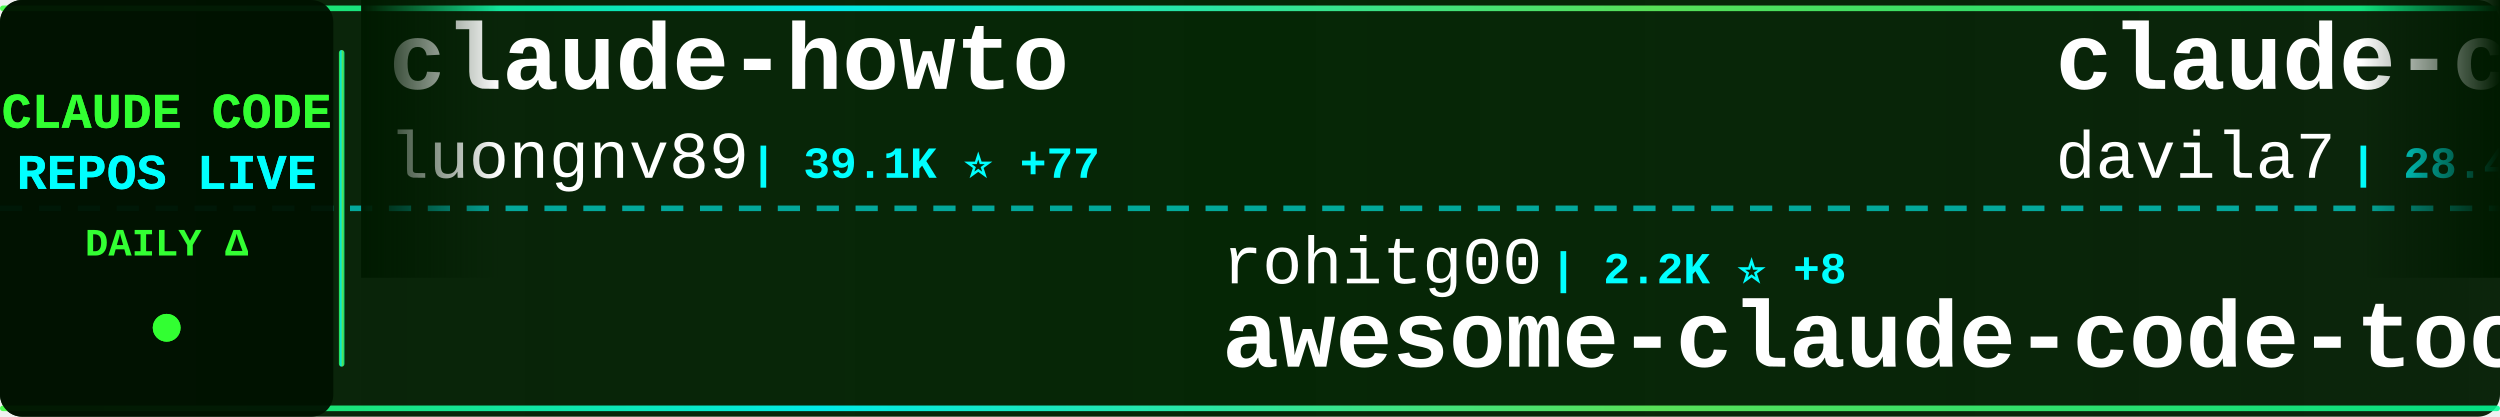
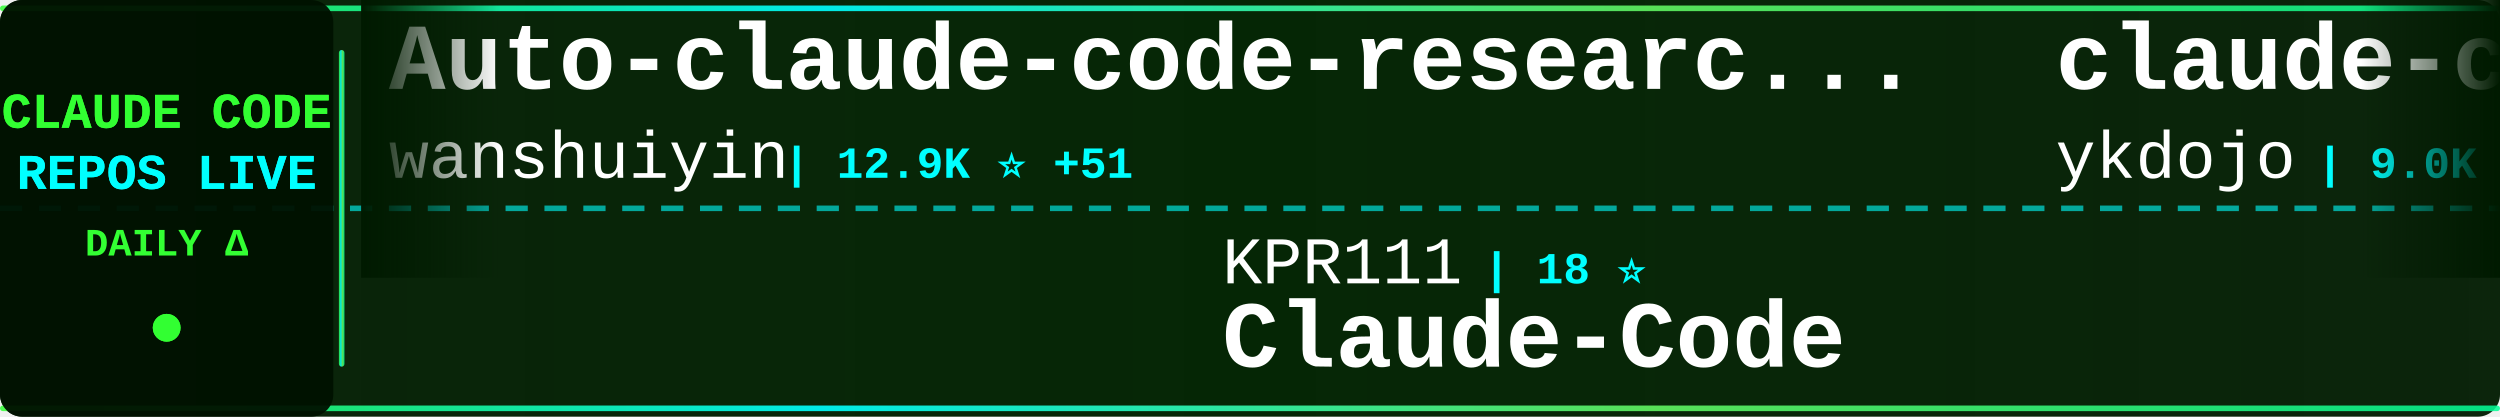
<svg xmlns="http://www.w3.org/2000/svg" width="900" height="150">
  <defs>
    <linearGradient id="tickerBg" x1="0%" y1="0%" x2="100%" y2="0%">
      <stop offset="0%" style="stop-color:#001a00;stop-opacity:0.95" />
      <stop offset="50%" style="stop-color:#002200;stop-opacity:0.98" />
      <stop offset="100%" style="stop-color:#001a00;stop-opacity:0.95" />
    </linearGradient>
    <linearGradient id="borderGrad" x1="0%" y1="0%" x2="100%" y2="0%">
      <stop offset="0%" style="stop-color:#33ff33;stop-opacity:0.85">
        <animate attributeName="stop-opacity" values="0.85;1;0.85" dur="2s" repeatCount="indefinite" />
      </stop>
      <stop offset="33%" style="stop-color:#00ffff;stop-opacity:0.9">
        <animate attributeName="stop-opacity" values="0.9;1;0.9" dur="2.2s" repeatCount="indefinite" />
      </stop>
      <stop offset="66%" style="stop-color:#66ff66;stop-opacity:0.85">
        <animate attributeName="stop-opacity" values="0.85;1;0.85" dur="1.8s" repeatCount="indefinite" />
      </stop>
      <stop offset="100%" style="stop-color:#00ff99;stop-opacity:0.85">
        <animate attributeName="stop-opacity" values="0.85;1;0.85" dur="2s" repeatCount="indefinite" />
      </stop>
    </linearGradient>
    <filter id="textGlow">
      <feGaussianBlur stdDeviation="0.1" result="coloredBlur" />
      <feMerge>
        <feMergeNode in="coloredBlur" />
        <feMergeNode in="SourceGraphic" />
      </feMerge>
    </filter>
    <filter id="metricGlow">
      <feGaussianBlur stdDeviation="0.2" result="coloredBlur" />
      <feMerge>
        <feMergeNode in="coloredBlur" />
        <feMergeNode in="SourceGraphic" />
      </feMerge>
    </filter>
    <linearGradient id="leftFade" x1="0%" y1="0%" x2="100%" y2="0%">
      <stop offset="0%" style="stop-color:#001a00;stop-opacity:1" />
      <stop offset="100%" style="stop-color:#001a00;stop-opacity:0" />
    </linearGradient>
    <linearGradient id="rightFade" x1="0%" y1="0%" x2="100%" y2="0%">
      <stop offset="0%" style="stop-color:#001a00;stop-opacity:0" />
      <stop offset="100%" style="stop-color:#001a00;stop-opacity:1" />
    </linearGradient>
  </defs>
  <rect width="900" height="150" fill="url(#tickerBg)" rx="8" />
  <rect x="0" y="2" width="900" height="2" fill="url(#borderGrad)" rx="1" />
  <rect x="0" y="146" width="900" height="2" fill="url(#borderGrad)" rx="1" />
  <line x1="0" y1="75" x2="900" y2="75" stroke="#00ffff" stroke-width="2" stroke-dasharray="8 6" opacity="0.6" />
  <rect x="0" y="0" width="120" height="150" fill="#001100" opacity="0.95" rx="8" />
  <text x="60" y="46" font-family="'Courier New', monospace" font-size="18" font-weight="bold" fill="#33ff33" text-anchor="middle" filter="url(#textGlow)">
    CLAUDE CODE
  </text>
  <text x="60" y="68" font-family="'Courier New', monospace" font-size="18" font-weight="bold" fill="#00ffff" text-anchor="middle" filter="url(#textGlow)">
    REPOS LIVE
  </text>
  <text x="60" y="92" font-family="'Courier New', monospace" font-size="14" font-weight="bold" fill="#33ff33" text-anchor="middle">
    DAILY Δ
  </text>
  <circle cx="60" cy="118" r="5" fill="#33ff33" filter="url(#metricGlow)">
    <animate attributeName="r" values="4;6;4" dur="1.5s" repeatCount="indefinite" />
    <animate attributeName="opacity" values="0.6;1;0.6" dur="1.5s" repeatCount="indefinite" />
  </circle>
  <rect x="122" y="18" width="2" height="114" fill="url(#borderGrad)" rx="1" />
  <clipPath id="tickerClip">
    <rect x="130" y="0" width="770" height="150" />
  </clipPath>
  <g clip-path="url(#tickerClip)">
    <g id="tickerItems">
      <animateTransform attributeName="transform" attributeType="XML" type="translate" from="0 0" to="-3000 0" dur="54s" repeatCount="indefinite" />
      <g transform="translate(0, 0)">
-         <text x="140" y="32" font-family="'Courier New', monospace" font-size="34" font-weight="bold" fill="#ffffff">claude-howto</text>
-         <text x="140" y="64" font-family="'Courier New', monospace" font-size="24" font-weight="normal" fill="#ffffff" opacity="1.0">luongnv89</text>
-         <text x="270" y="64" font-family="'Courier New', monospace" font-size="16" font-weight="bold" fill="#00ffff"> | 39.1K ⭐ +77</text>
+         <text x="140" y="32" font-family="'Courier New', monospace" font-size="34" font-weight="bold" fill="#ffffff">Auto-claude-code-researc...</text>
+         <text x="140" y="64" font-family="'Courier New', monospace" font-size="24" font-weight="normal" fill="#ffffff" opacity="1.0">wanshuiyin</text>
+         <text x="282" y="64" font-family="'Courier New', monospace" font-size="16" font-weight="bold" fill="#00ffff"> | 12.9K ⭐ +51</text>
      </g>
      <g transform="translate(300, 0)">
-         <text x="140" y="102" font-family="'Courier New', monospace" font-size="24" font-weight="normal" fill="#ffffff" opacity="1.0">rohitg00</text>
-         <text x="258" y="102" font-family="'Courier New', monospace" font-size="16" font-weight="bold" fill="#00ffff"> | 2.2K ⭐ +8</text>
-         <text x="140" y="132" font-family="'Courier New', monospace" font-size="34" font-weight="bold" fill="#ffffff">awesome-claude-code-tool...</text>
+         <text x="140" y="102" font-family="'Courier New', monospace" font-size="24" font-weight="normal" fill="#ffffff" opacity="1.0">KPR111</text>
+         <text x="234" y="102" font-family="'Courier New', monospace" font-size="16" font-weight="bold" fill="#00ffff"> | 18 ⭐</text>
+         <text x="140" y="132" font-family="'Courier New', monospace" font-size="34" font-weight="bold" fill="#ffffff">Claude-Code</text>
      </g>
      <g transform="translate(600, 0)">
-         <text x="140" y="32" font-family="'Courier New', monospace" font-size="34" font-weight="bold" fill="#ffffff">claude-code-templates</text>
-         <text x="140" y="64" font-family="'Courier New', monospace" font-size="24" font-weight="normal" fill="#ffffff" opacity="1.0">davila7</text>
-         <text x="246" y="64" font-family="'Courier New', monospace" font-size="16" font-weight="bold" fill="#00ffff"> | 28.4K ⭐ +28</text>
+         <text x="140" y="32" font-family="'Courier New', monospace" font-size="34" font-weight="bold" fill="#ffffff">claude-code-tips</text>
+         <text x="140" y="64" font-family="'Courier New', monospace" font-size="24" font-weight="normal" fill="#ffffff" opacity="1.0">ykdojo</text>
+         <text x="234" y="64" font-family="'Courier New', monospace" font-size="16" font-weight="bold" fill="#00ffff"> | 9.0K ⭐ +12</text>
      </g>
      <g transform="translate(900, 0)">
-         <text x="140" y="102" font-family="'Courier New', monospace" font-size="24" font-weight="normal" fill="#ffffff" opacity="1.0">mehmoodosman</text>
-         <text x="306" y="102" font-family="'Courier New', monospace" font-size="16" font-weight="bold" fill="#00ffff"> | 169 ⭐ +1</text>
+         <text x="140" y="102" font-family="'Courier New', monospace" font-size="24" font-weight="normal" fill="#ffffff" opacity="1.0">shanraisshan</text>
+         <text x="306" y="102" font-family="'Courier New', monospace" font-size="16" font-weight="bold" fill="#00ffff"> | 61.9K ⭐ +106</text>
+         <text x="140" y="132" font-family="'Courier New', monospace" font-size="34" font-weight="bold" fill="#ffffff">claude-code-best-practic...</text>
+       </g>
+       <g transform="translate(1200, 0)">
+         <text x="140" y="32" font-family="'Courier New', monospace" font-size="34" font-weight="bold" fill="#ffffff">Claude-Code-Game-Studios</text>
+         <text x="140" y="64" font-family="'Courier New', monospace" font-size="24" font-weight="normal" fill="#ffffff" opacity="1.0">Donchitos</text>
+         <text x="270" y="64" font-family="'Courier New', monospace" font-size="16" font-weight="bold" fill="#00ffff"> | 22.5K ⭐ +37</text>
+       </g>
+       <g transform="translate(1500, 0)">
+         <text x="140" y="102" font-family="'Courier New', monospace" font-size="24" font-weight="normal" fill="#ffffff" opacity="1.0">codeaashu</text>
+         <text x="270" y="102" font-family="'Courier New', monospace" font-size="16" font-weight="bold" fill="#00ffff"> | 3.0K ⭐ +4</text>
        <text x="140" y="132" font-family="'Courier New', monospace" font-size="34" font-weight="bold" fill="#ffffff">claude-code</text>
      </g>
-       <g transform="translate(1200, 0)">
-         <text x="140" y="32" font-family="'Courier New', monospace" font-size="34" font-weight="bold" fill="#ffffff">claude-code-settings</text>
-         <text x="140" y="64" font-family="'Courier New', monospace" font-size="24" font-weight="normal" fill="#ffffff" opacity="1.0">feiskyer</text>
-         <text x="258" y="64" font-family="'Courier New', monospace" font-size="16" font-weight="bold" fill="#00ffff"> | 1.6K ⭐ +2</text>
-       </g>
-       <g transform="translate(1500, 0)">
-         <text x="140" y="102" font-family="'Courier New', monospace" font-size="24" font-weight="normal" fill="#ffffff" opacity="1.0">VoltAgent</text>
-         <text x="270" y="102" font-family="'Courier New', monospace" font-size="16" font-weight="bold" fill="#00ffff"> | 22.7K ⭐ +62</text>
-         <text x="140" y="132" font-family="'Courier New', monospace" font-size="34" font-weight="bold" fill="#ffffff">awesome-claude-code-suba...</text>
-       </g>
      <g transform="translate(1800, 0)">
-         <text x="140" y="32" font-family="'Courier New', monospace" font-size="34" font-weight="bold" fill="#ffffff">claude-code-infrastructu...</text>
-         <text x="140" y="64" font-family="'Courier New', monospace" font-size="24" font-weight="normal" fill="#ffffff" opacity="1.0">diet103</text>
-         <text x="246" y="64" font-family="'Courier New', monospace" font-size="16" font-weight="bold" fill="#00ffff"> | 9.7K ⭐ +5</text>
+         <text x="140" y="32" font-family="'Courier New', monospace" font-size="34" font-weight="bold" fill="#ffffff">CLIProxyAPI</text>
+         <text x="140" y="64" font-family="'Courier New', monospace" font-size="24" font-weight="normal" fill="#ffffff" opacity="1.0">router-for-me</text>
+         <text x="318" y="64" font-family="'Courier New', monospace" font-size="16" font-weight="bold" fill="#00ffff"> | 39.0K ⭐ +110</text>
      </g>
      <g transform="translate(2100, 0)">
-         <text x="140" y="102" font-family="'Courier New', monospace" font-size="24" font-weight="normal" fill="#ffffff" opacity="1.0">anthropics</text>
-         <text x="282" y="102" font-family="'Courier New', monospace" font-size="16" font-weight="bold" fill="#00ffff"> | 8.2K ⭐ +12</text>
-         <text x="140" y="132" font-family="'Courier New', monospace" font-size="34" font-weight="bold" fill="#ffffff">claude-code-action</text>
+         <text x="140" y="102" font-family="'Courier New', monospace" font-size="24" font-weight="normal" fill="#ffffff" opacity="1.0">ChinaSiro</text>
+         <text x="270" y="102" font-family="'Courier New', monospace" font-size="16" font-weight="bold" fill="#00ffff"> | 9.5K ⭐ +4</text>
+         <text x="140" y="132" font-family="'Courier New', monospace" font-size="34" font-weight="bold" fill="#ffffff">claude-code-sourcemap</text>
      </g>
      <g transform="translate(2400, 0)">
-         <text x="140" y="32" font-family="'Courier New', monospace" font-size="34" font-weight="bold" fill="#ffffff">claude-code-rev</text>
-         <text x="140" y="64" font-family="'Courier New', monospace" font-size="24" font-weight="normal" fill="#ffffff" opacity="1.0">oboard</text>
-         <text x="234" y="64" font-family="'Courier New', monospace" font-size="16" font-weight="bold" fill="#00ffff"> | 3.2K ⭐ +1</text>
+         <text x="140" y="32" font-family="'Courier New', monospace" font-size="34" font-weight="bold" fill="#ffffff">claude-code</text>
+         <text x="140" y="64" font-family="'Courier New', monospace" font-size="24" font-weight="normal" fill="#ffffff" opacity="1.0">tanbiralam</text>
+         <text x="282" y="64" font-family="'Courier New', monospace" font-size="16" font-weight="bold" fill="#00ffff"> | 2.0K ⭐ +6</text>
      </g>
      <g transform="translate(2700, 0)">
-         <text x="140" y="102" font-family="'Courier New', monospace" font-size="24" font-weight="normal" fill="#ffffff" opacity="1.0">multica-ai</text>
-         <text x="282" y="102" font-family="'Courier New', monospace" font-size="16" font-weight="bold" fill="#00ffff"> | 186.5K ⭐ +718</text>
-         <text x="140" y="132" font-family="'Courier New', monospace" font-size="34" font-weight="bold" fill="#ffffff">andrej-karpathy-skills</text>
+         <text x="140" y="102" font-family="'Courier New', monospace" font-size="24" font-weight="normal" fill="#ffffff" opacity="1.0">anthropics</text>
+         <text x="282" y="102" font-family="'Courier New', monospace" font-size="16" font-weight="bold" fill="#00ffff"> | 157.7K ⭐ +365</text>
+         <text x="140" y="132" font-family="'Courier New', monospace" font-size="34" font-weight="bold" fill="#ffffff">skills</text>
      </g>
      <g transform="translate(3000, 0)">
-         <text x="140" y="32" font-family="'Courier New', monospace" font-size="34" font-weight="bold" fill="#ffffff">claude-howto</text>
-         <text x="140" y="64" font-family="'Courier New', monospace" font-size="24" font-weight="normal" fill="#ffffff" opacity="1.0">luongnv89</text>
-         <text x="270" y="64" font-family="'Courier New', monospace" font-size="16" font-weight="bold" fill="#00ffff"> | 39.1K ⭐ +77</text>
+         <text x="140" y="32" font-family="'Courier New', monospace" font-size="34" font-weight="bold" fill="#ffffff">Auto-claude-code-researc...</text>
+         <text x="140" y="64" font-family="'Courier New', monospace" font-size="24" font-weight="normal" fill="#ffffff" opacity="1.0">wanshuiyin</text>
+         <text x="282" y="64" font-family="'Courier New', monospace" font-size="16" font-weight="bold" fill="#00ffff"> | 12.9K ⭐ +51</text>
      </g>
      <g transform="translate(3300, 0)">
-         <text x="140" y="102" font-family="'Courier New', monospace" font-size="24" font-weight="normal" fill="#ffffff" opacity="1.0">rohitg00</text>
-         <text x="258" y="102" font-family="'Courier New', monospace" font-size="16" font-weight="bold" fill="#00ffff"> | 2.2K ⭐ +8</text>
-         <text x="140" y="132" font-family="'Courier New', monospace" font-size="34" font-weight="bold" fill="#ffffff">awesome-claude-code-tool...</text>
+         <text x="140" y="102" font-family="'Courier New', monospace" font-size="24" font-weight="normal" fill="#ffffff" opacity="1.0">KPR111</text>
+         <text x="234" y="102" font-family="'Courier New', monospace" font-size="16" font-weight="bold" fill="#00ffff"> | 18 ⭐</text>
+         <text x="140" y="132" font-family="'Courier New', monospace" font-size="34" font-weight="bold" fill="#ffffff">Claude-Code</text>
      </g>
      <g transform="translate(3600, 0)">
-         <text x="140" y="32" font-family="'Courier New', monospace" font-size="34" font-weight="bold" fill="#ffffff">claude-code-templates</text>
-         <text x="140" y="64" font-family="'Courier New', monospace" font-size="24" font-weight="normal" fill="#ffffff" opacity="1.0">davila7</text>
-         <text x="246" y="64" font-family="'Courier New', monospace" font-size="16" font-weight="bold" fill="#00ffff"> | 28.4K ⭐ +28</text>
+         <text x="140" y="32" font-family="'Courier New', monospace" font-size="34" font-weight="bold" fill="#ffffff">claude-code-tips</text>
+         <text x="140" y="64" font-family="'Courier New', monospace" font-size="24" font-weight="normal" fill="#ffffff" opacity="1.0">ykdojo</text>
+         <text x="234" y="64" font-family="'Courier New', monospace" font-size="16" font-weight="bold" fill="#00ffff"> | 9.0K ⭐ +12</text>
      </g>
      <g transform="translate(3900, 0)">
-         <text x="140" y="102" font-family="'Courier New', monospace" font-size="24" font-weight="normal" fill="#ffffff" opacity="1.0">mehmoodosman</text>
-         <text x="306" y="102" font-family="'Courier New', monospace" font-size="16" font-weight="bold" fill="#00ffff"> | 169 ⭐ +1</text>
-         <text x="140" y="132" font-family="'Courier New', monospace" font-size="34" font-weight="bold" fill="#ffffff">claude-code</text>
+         <text x="140" y="102" font-family="'Courier New', monospace" font-size="24" font-weight="normal" fill="#ffffff" opacity="1.0">shanraisshan</text>
+         <text x="306" y="102" font-family="'Courier New', monospace" font-size="16" font-weight="bold" fill="#00ffff"> | 61.9K ⭐ +106</text>
+         <text x="140" y="132" font-family="'Courier New', monospace" font-size="34" font-weight="bold" fill="#ffffff">claude-code-best-practic...</text>
      </g>
    </g>
  </g>
  <rect x="130" y="0" width="50" height="100" fill="url(#leftFade)" />
  <rect x="850" y="0" width="50" height="100" fill="url(#rightFade)" />
</svg>
